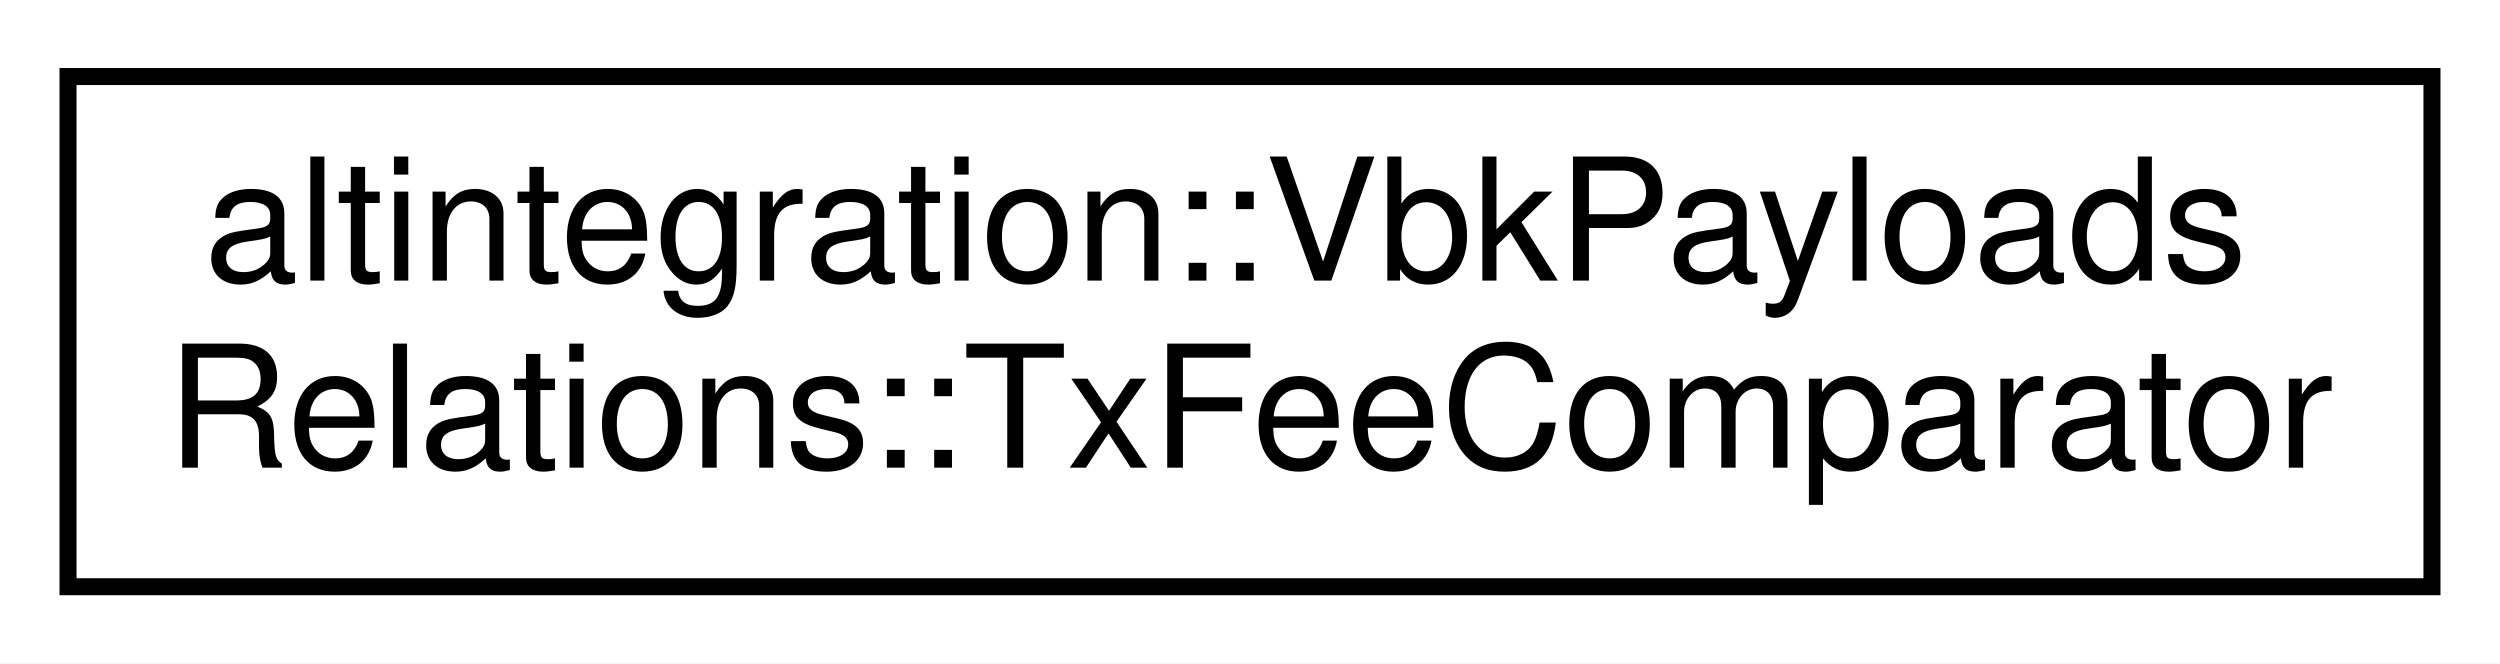
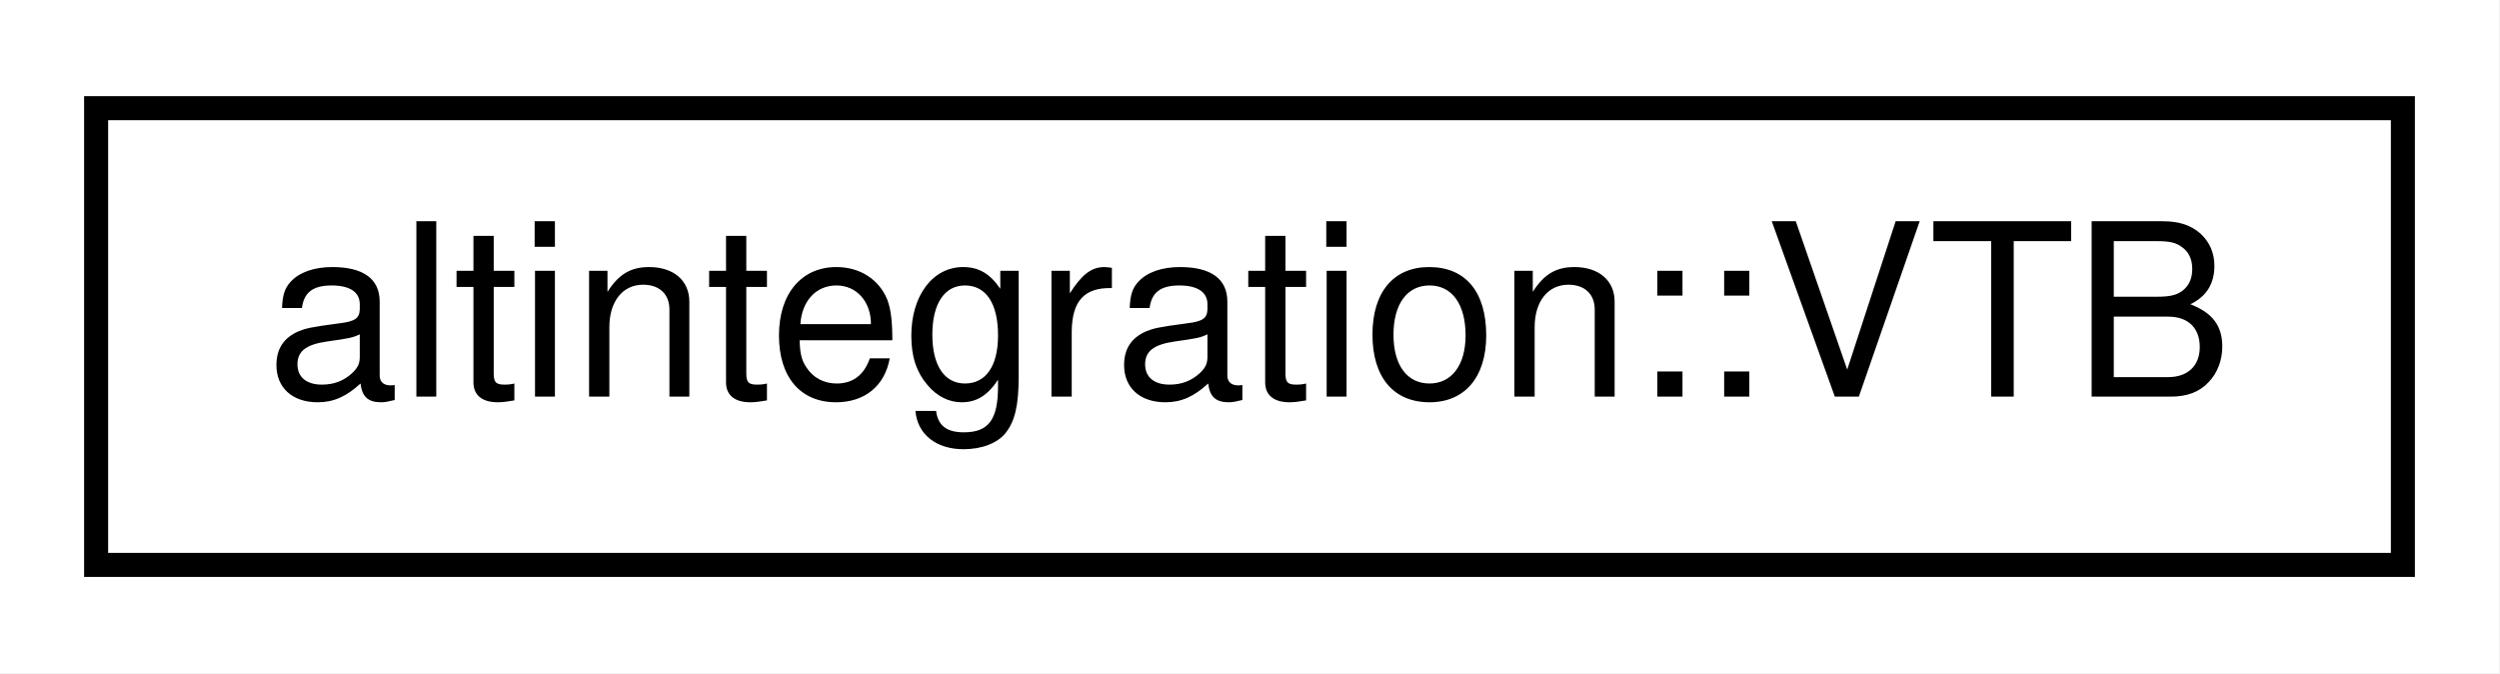
- <svg xmlns="http://www.w3.org/2000/svg" xmlns:xlink="http://www.w3.org/1999/xlink" width="147pt" height="39pt" viewBox="0.00 0.00 147.00 39.00">
-   <g id="graph0" class="graph" transform="scale(1 1) rotate(0) translate(4 35)">
-     <polygon fill="white" stroke="transparent" points="-4,4 -4,-35 143,-35 143,4 -4,4" />
+ <svg xmlns="http://www.w3.org/2000/svg" xmlns:xlink="http://www.w3.org/1999/xlink" width="104pt" height="28pt" viewBox="0.00 0.00 104.00 28.00">
+   <g id="graph0" class="graph" transform="scale(1 1) rotate(0) translate(4 24)">
+     <polygon fill="white" stroke="transparent" points="-4,4 -4,-24 100,-24 100,4 -4,4" />
    <g id="node1" class="node">
      <g id="a_node1">
-         <a xlink:href="structaltintegration_1_1VbkPayloadsRelations_1_1TxFeeComparator.html" target="_top" xlink:title=" ">
-           <polygon fill="white" stroke="black" points="0,-0.5 0,-30.5 139,-30.5 139,-0.5 0,-0.5" />
-           <text text-anchor="start" x="8" y="-18.5" font-family="Helvetica,sans-Serif" font-size="10.00">altintegration::VbkPayloads</text>
-           <text text-anchor="middle" x="69.5" y="-7.5" font-family="Helvetica,sans-Serif" font-size="10.00">Relations::TxFeeComparator</text>
+         <a xlink:href="structaltintegration_1_1VTB.html" target="_top" xlink:title="Veriblock to Bitcoin publication, committed to Veriblock blockchain in containingBlock.">
+           <polygon fill="white" stroke="black" points="0,-0.5 0,-19.5 96,-19.5 96,-0.5 0,-0.5" />
+           <text text-anchor="middle" x="48" y="-7.5" font-family="Helvetica,sans-Serif" font-size="10.00">altintegration::VTB</text>
        </a>
      </g>
    </g>
  </g>
</svg>
